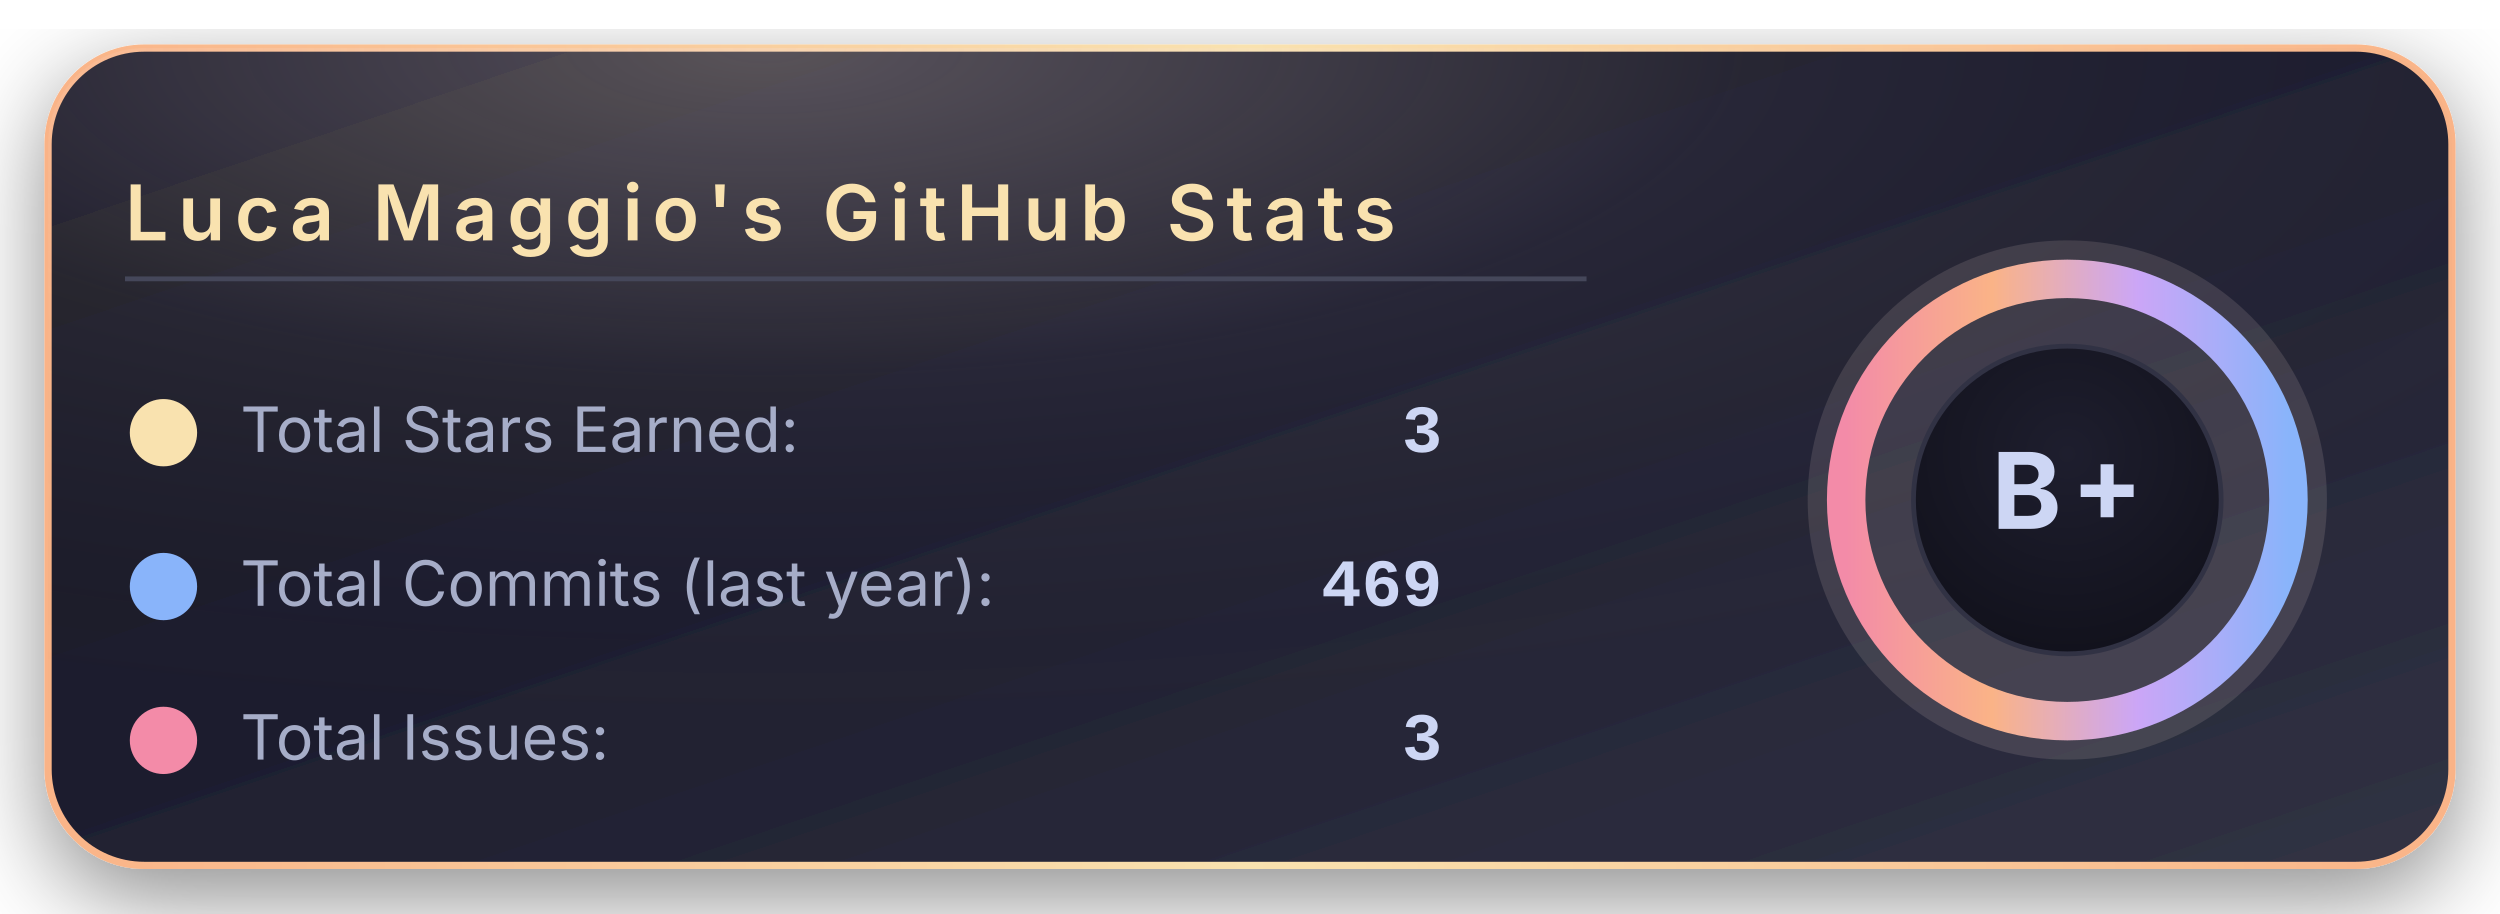
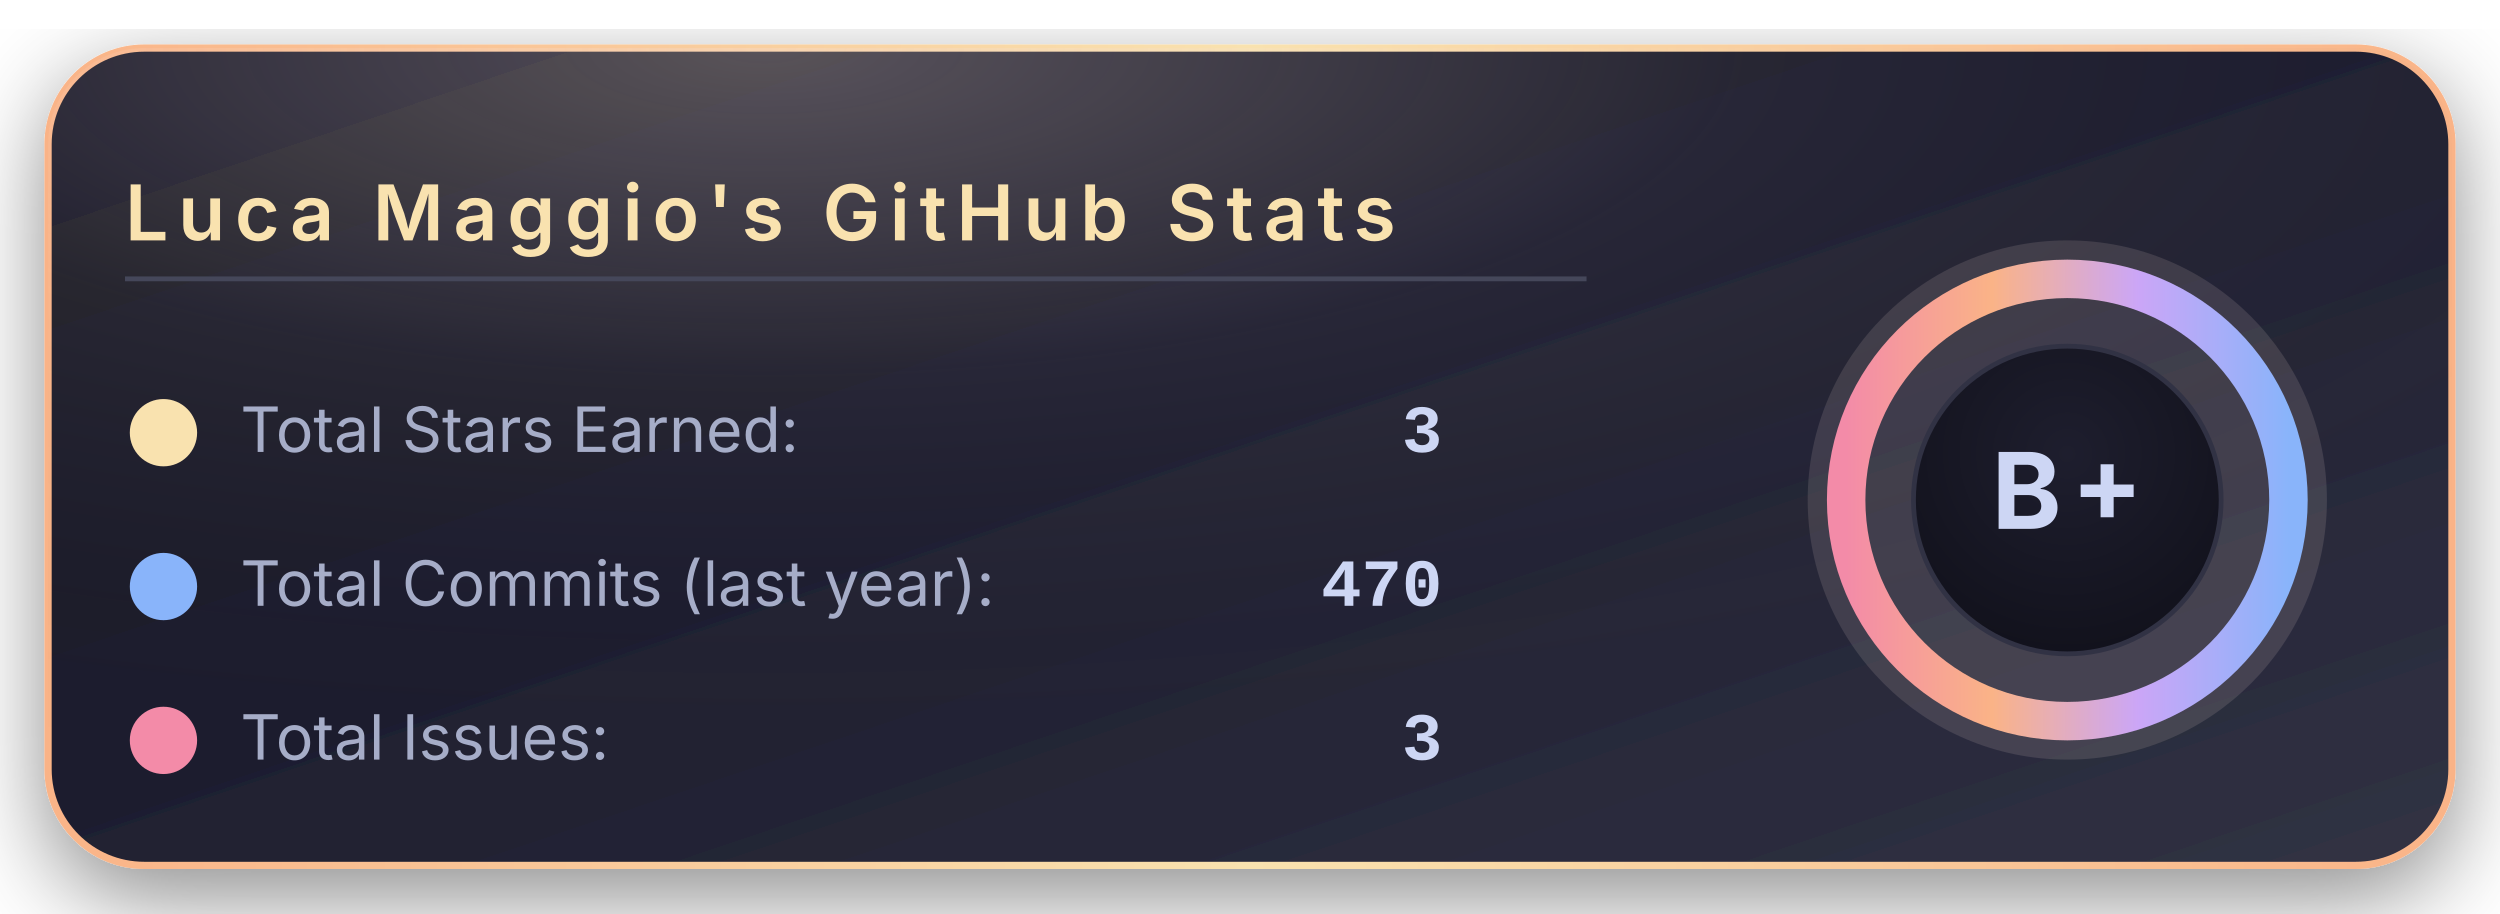
<svg xmlns="http://www.w3.org/2000/svg" width="520" height="190" viewBox="0 0 520 190">
  <defs>
    <linearGradient id="bgGradient" x1="0%" y1="0%" x2="100%" y2="100%">
      <stop offset="0%" stop-color="#181825" />
      <stop offset="45%" stop-color="#1e1e2e" />
      <stop offset="100%" stop-color="#313244" />
    </linearGradient>
    <linearGradient id="borderGradient" x1="0%" y1="0%" x2="100%" y2="0%">
      <stop offset="0%" stop-color="#fab387" />
      <stop offset="50%" stop-color="#f9e2af" />
      <stop offset="100%" stop-color="#fab387" />
    </linearGradient>
    <filter id="softShadow" x="-30%" y="-30%" width="160%" height="160%">
      <feDropShadow dx="0" dy="6" stdDeviation="10" flood-color="#000000" flood-opacity="0.45" />
    </filter>
    <radialGradient id="coffeeGlow" cx="30%" cy="0%" r="90%">
      <stop offset="0%" stop-color="#f5e0dc" stop-opacity="0.28" />
      <stop offset="45%" stop-color="#f5e0dc" stop-opacity="0.05" />
      <stop offset="100%" stop-color="#000000" stop-opacity="0" />
    </radialGradient>
    <radialGradient id="innerCircle" cx="50%" cy="35%" r="70%">
      <stop offset="0%" stop-color="#1e1e2e" />
      <stop offset="100%" stop-color="#11111b" />
    </radialGradient>
    <linearGradient id="ringGradient" x1="0%" y1="0%" x2="100%" y2="0%">
      <stop offset="0%" stop-color="#f38ba8" />
      <stop offset="33%" stop-color="#fab387" />
      <stop offset="66%" stop-color="#cba6f7" />
      <stop offset="100%" stop-color="#89b4fa" />
    </linearGradient>
  </defs>
  <rect x="10" y="10" rx="20" ry="20" width="500" height="170" fill="url(#bgGradient)" stroke="url(#borderGradient)" stroke-width="1.5" filter="url(#softShadow)" />
  <rect x="10" y="10" rx="20" ry="20" width="500" height="170" fill="url(#coffeeGlow)" />
  <text x="26" y="50" font-family="system-ui, -apple-system, BlinkMacSystemFont, 'Segoe UI', sans-serif" font-size="16" font-weight="600" letter-spacing="2" fill="#f9e2af">
      Luca Maggio's GitHub Stats
    </text>
  <line x1="26" y1="58" x2="330" y2="58" stroke="#45475a" stroke-width="1" />
  <circle cx="34" cy="90" r="7" fill="#f9e2af" />
  <text x="50" y="94" font-family="system-ui, -apple-system, BlinkMacSystemFont, 'Segoe UI', sans-serif" font-size="13" fill="#a6adc8">
      Total Stars Earned:
    </text>
  <text x="300" y="94" text-anchor="end" font-family="ui-monospace, SFMono-Regular, Menlo, Monaco, Consolas, 'Liberation Mono', 'Courier New', monospace" font-size="14" font-weight="600" fill="#cdd6f4">
      3
    </text>
  <circle cx="34" cy="122" r="7" fill="#89b4fa" />
  <text x="50" y="126" font-family="system-ui, -apple-system, BlinkMacSystemFont, 'Segoe UI', sans-serif" font-size="13" fill="#a6adc8">
      Total Commits (last year):
    </text>
  <text x="300" y="126" text-anchor="end" font-family="ui-monospace, SFMono-Regular, Menlo, Monaco, Consolas, 'Liberation Mono', 'Courier New', monospace" font-size="14" font-weight="600" fill="#cdd6f4">
-       469
+       470
    </text>
  <circle cx="34" cy="154" r="7" fill="#f38ba8" />
  <text x="50" y="158" font-family="system-ui, -apple-system, BlinkMacSystemFont, 'Segoe UI', sans-serif" font-size="13" fill="#a6adc8">
      Total Issues:
    </text>
  <text x="300" y="158" text-anchor="end" font-family="ui-monospace, SFMono-Regular, Menlo, Monaco, Consolas, 'Liberation Mono', 'Courier New', monospace" font-size="14" font-weight="600" fill="#cdd6f4">
      3
    </text>
  <g transform="translate(430, 104)">
    <circle cx="0" cy="0" r="54" fill="#f5e0dc" opacity="0.13" />
    <circle cx="0" cy="0" r="46" fill="none" stroke="url(#ringGradient)" stroke-width="8" />
    <circle cx="0" cy="0" r="32" fill="url(#innerCircle)" stroke="#313244" stroke-width="1" />
    <text x="0" y="6" text-anchor="middle" font-family="system-ui, -apple-system, BlinkMacSystemFont, 'Segoe UI', sans-serif" font-size="22" font-weight="700" letter-spacing="2" fill="#cdd6f4">
        B+
      </text>
  </g>
</svg>
